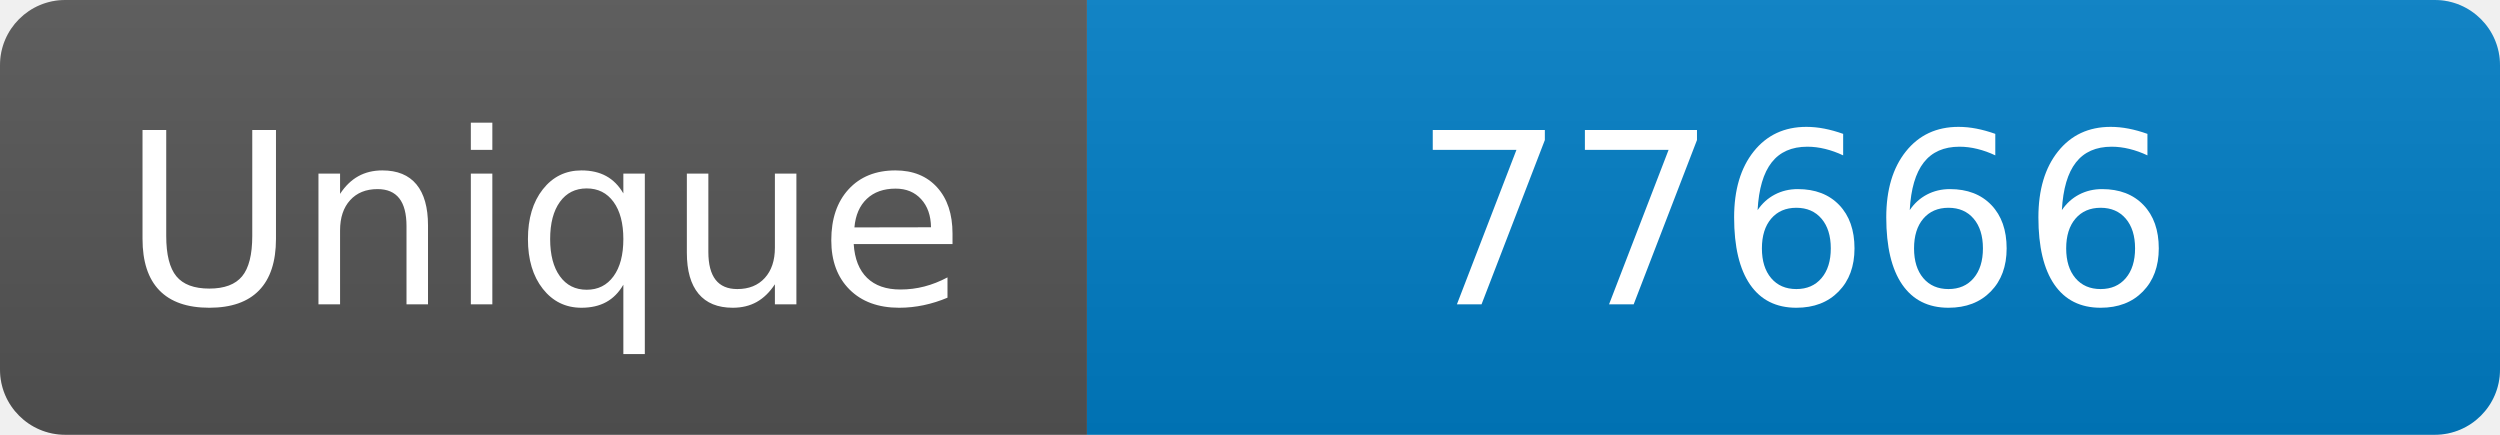
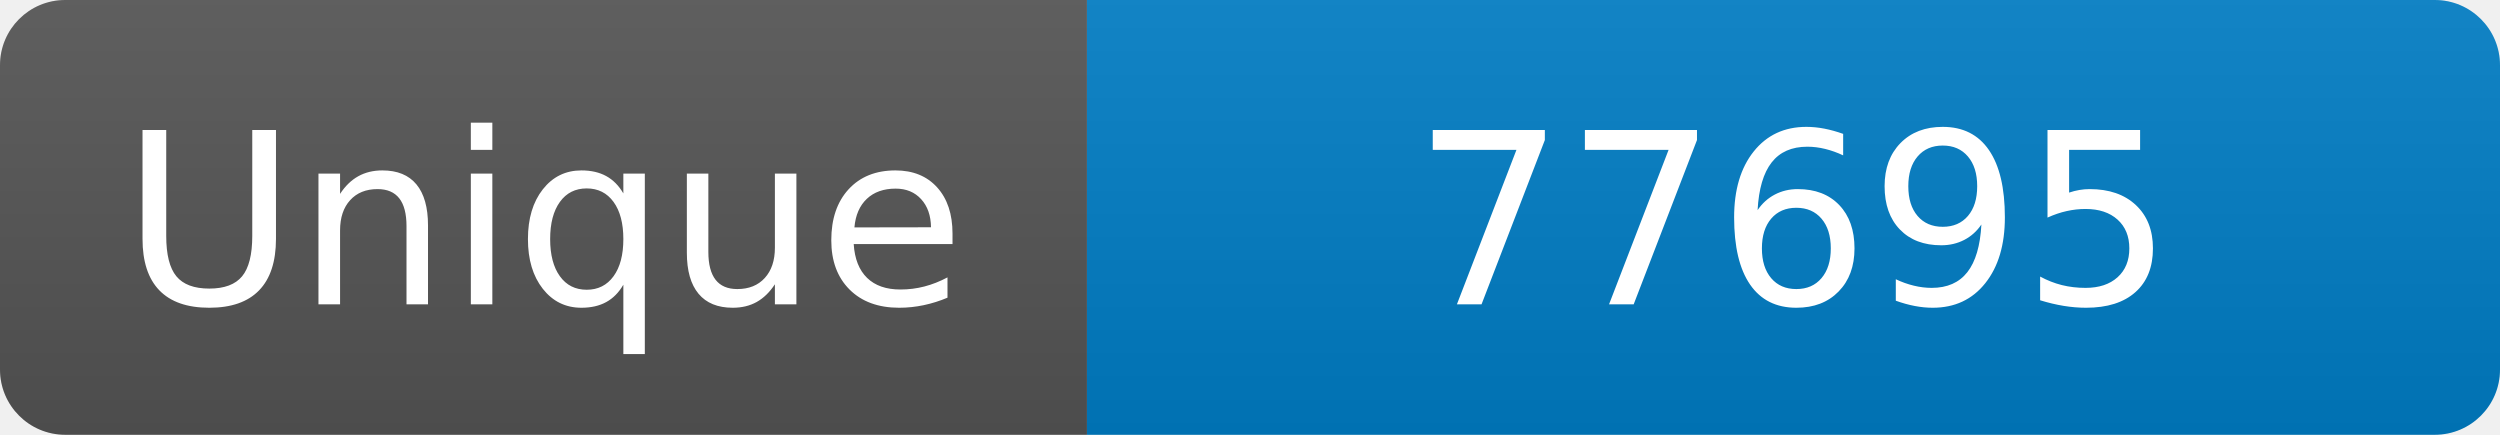
<svg xmlns="http://www.w3.org/2000/svg" width="115" height="20" role="img" aria-label="Maintained?: yes">
  <linearGradient id="s" x2="0" y2="100%">
    <stop offset="0" stop-color="#bbb" stop-opacity=".1" />
    <stop offset="1" stop-opacity=".1" />
  </linearGradient>
  <clipPath id="r">
    <rect width="115" height="20" rx="3" fill="#fff" />
  </clipPath>
  <g clip-path="url(#r)">
    <rect width="50" height="20" fill="#555" />
    <rect x="50" width="160" height="20" fill="#007ec6" />
    <rect width="115" height="20" fill="url(#s)" />
  </g>
  <g fill="#fff" text-anchor="middle" font-family="Verdana,Geneva,DejaVu Sans,sans-serif" font-size="110">
    <text x="250" y="140" transform="scale(.1)" fill="#fff">Unique</text>
-     <text x="825" y="140" transform="scale(.1)" fill="#fff">77666</text>
+     <text x="825" y="140" transform="scale(.1)" fill="#fff">77695</text>
  </g>
</svg>
